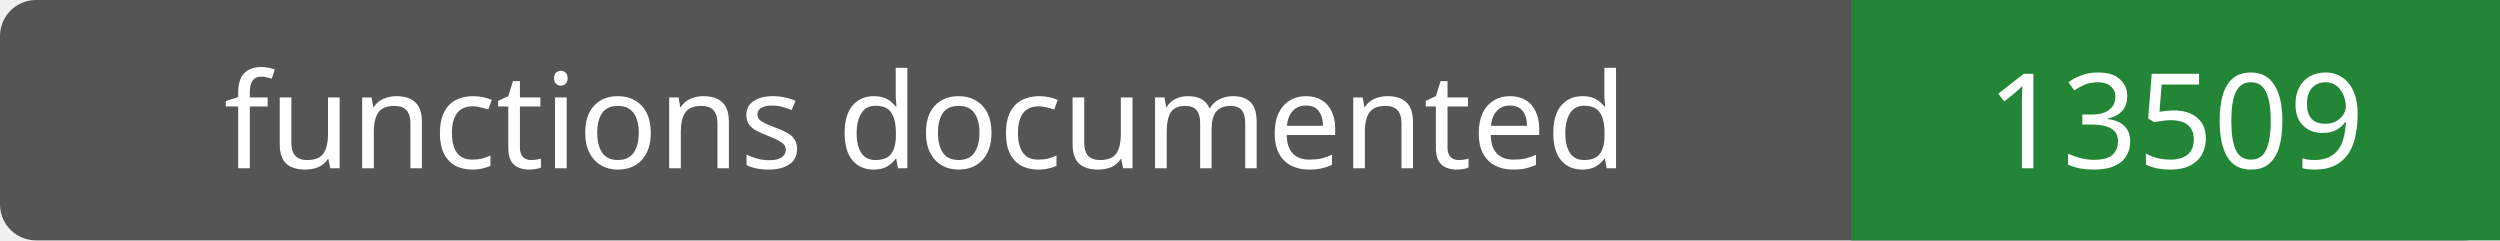
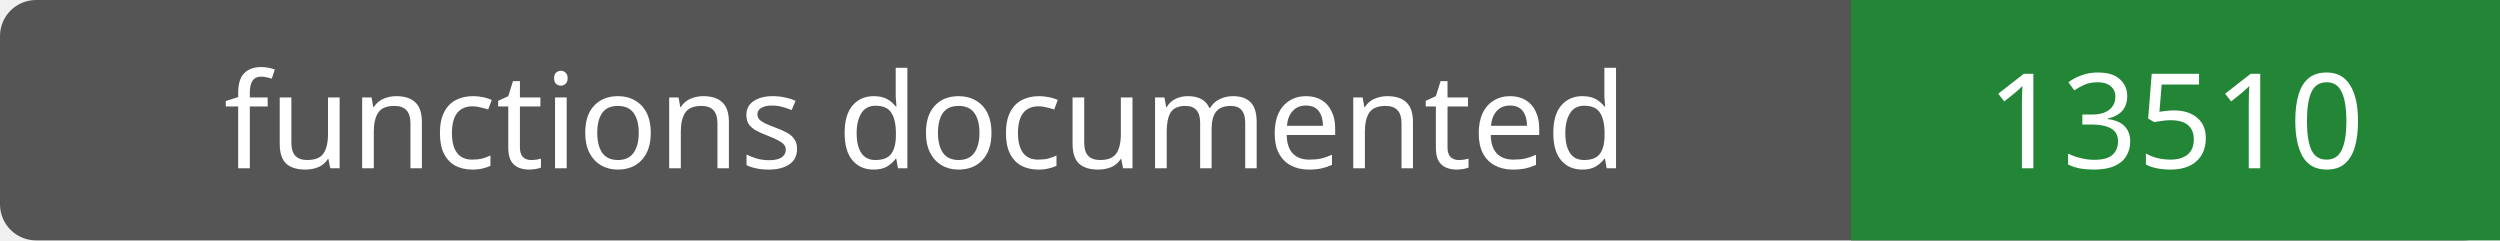
- <svg xmlns="http://www.w3.org/2000/svg" width="208" height="20" role="img" aria-label="functions documented: 13509">
+ <svg xmlns="http://www.w3.org/2000/svg" width="208" height="20" role="img" aria-label="functions documented: 13510">
  <rect width="208" height="20" rx="3" fill="#555" />
  <path fill="#238636" d="M154 0h54v20H154z" />
  <g fill="#fff" text-anchor="middle" font-family="Verdana,sans-serif" font-size="11">
    <text x="77.0" y="14">functions documented</text>
-     <text x="181.0" y="14">13509</text>
+     <text x="181.0" y="14">13510</text>
  </g>
</svg>
